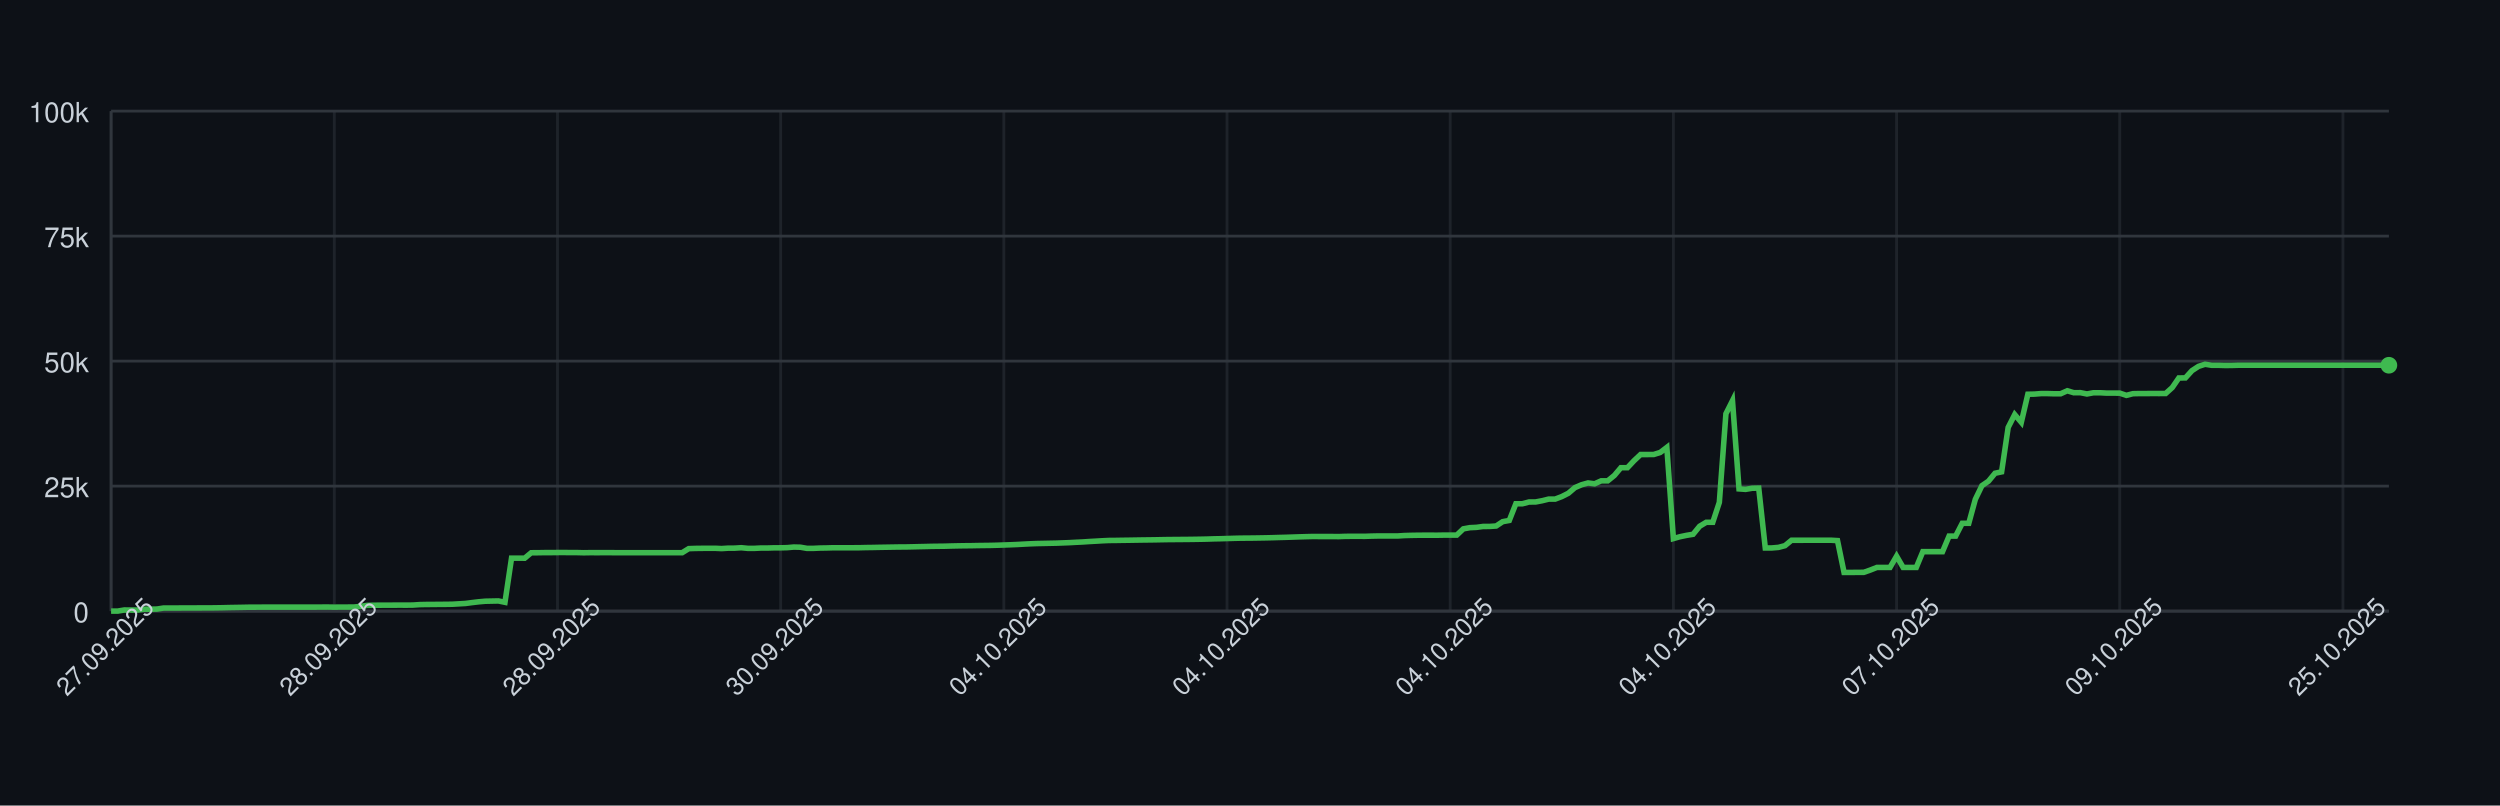
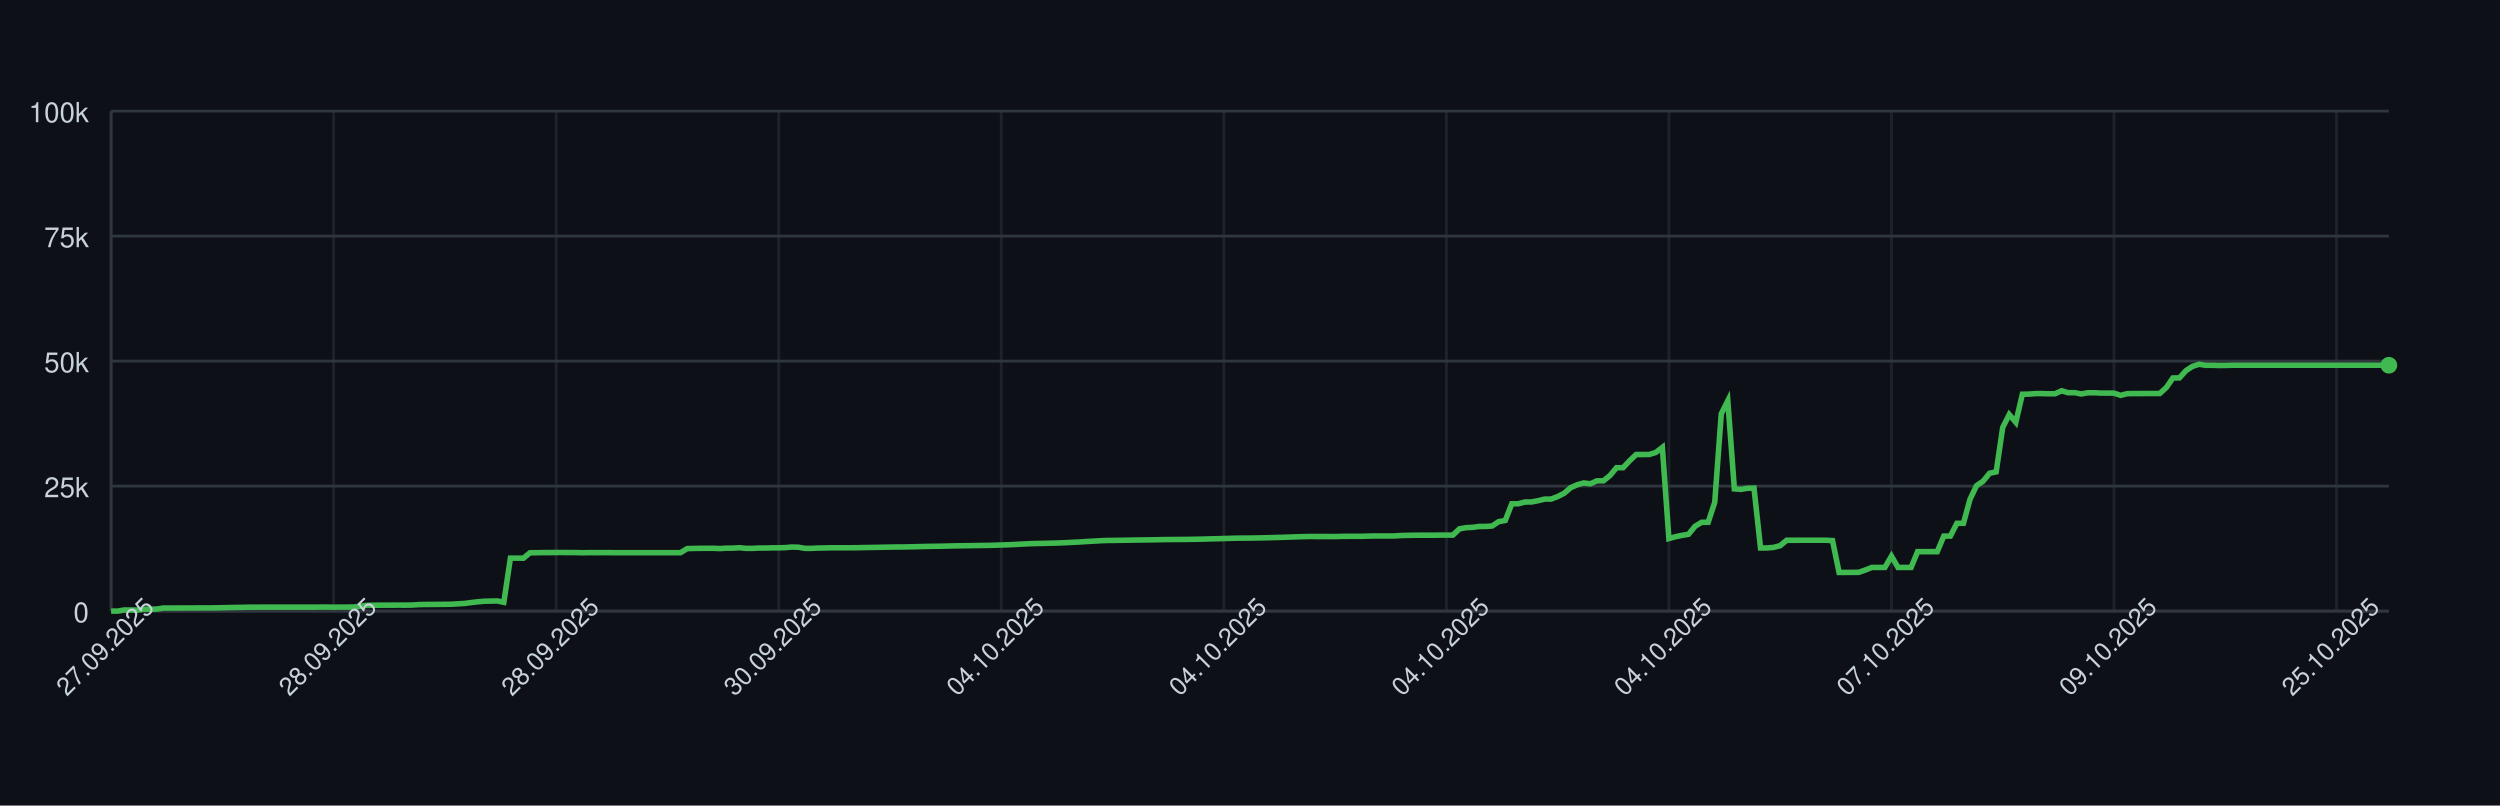
<svg xmlns="http://www.w3.org/2000/svg" width="900" height="290" style="font-family: -apple-system, BlinkMacSystemFont, 'Segoe UI', Helvetica, Arial, sans-serif;">
  <rect width="100%" height="100%" fill="#0d1117" />
  <g>
    <line x1="40" y1="220.00" x2="860" y2="220.00" stroke="#30363d" />
    <text x="32" y="224.00" font-size="10" fill="#c9d1d9" text-anchor="end">0</text>
    <line x1="40" y1="175.00" x2="860" y2="175.00" stroke="#30363d" />
    <text x="32" y="179.00" font-size="10" fill="#c9d1d9" text-anchor="end">25k</text>
    <line x1="40" y1="130.00" x2="860" y2="130.00" stroke="#30363d" />
    <text x="32" y="134.00" font-size="10" fill="#c9d1d9" text-anchor="end">50k</text>
    <line x1="40" y1="85.00" x2="860" y2="85.00" stroke="#30363d" />
    <text x="32" y="89.00" font-size="10" fill="#c9d1d9" text-anchor="end">75k</text>
    <line x1="40" y1="40.00" x2="860" y2="40.00" stroke="#30363d" />
    <text x="32" y="44.00" font-size="10" fill="#c9d1d9" text-anchor="end">100k</text>
    <line x1="40.00" y1="40" x2="40.00" y2="220" stroke="#30363d" opacity="0.5" />
-     <line x1="120.35" y1="40" x2="120.35" y2="220" stroke="#30363d" opacity="0.5" />
-     <line x1="200.69" y1="40" x2="200.69" y2="220" stroke="#30363d" opacity="0.5" />
-     <line x1="281.04" y1="40" x2="281.04" y2="220" stroke="#30363d" opacity="0.5" />
-     <line x1="361.38" y1="40" x2="361.38" y2="220" stroke="#30363d" opacity="0.5" />
-     <line x1="441.73" y1="40" x2="441.73" y2="220" stroke="#30363d" opacity="0.5" />
-     <line x1="522.07" y1="40" x2="522.07" y2="220" stroke="#30363d" opacity="0.5" />
-     <line x1="602.42" y1="40" x2="602.42" y2="220" stroke="#30363d" opacity="0.5" />
-     <line x1="682.77" y1="40" x2="682.77" y2="220" stroke="#30363d" opacity="0.5" />
-     <line x1="763.11" y1="40" x2="763.11" y2="220" stroke="#30363d" opacity="0.5" />
-     <line x1="843.46" y1="40" x2="843.46" y2="220" stroke="#30363d" opacity="0.5" />
+     <line x1="120.11" y1="40" x2="120.11" y2="220" stroke="#30363d" opacity="0.5" />
+     <line x1="200.23" y1="40" x2="200.23" y2="220" stroke="#30363d" opacity="0.5" />
+     <line x1="280.34" y1="40" x2="280.34" y2="220" stroke="#30363d" opacity="0.5" />
+     <line x1="360.46" y1="40" x2="360.46" y2="220" stroke="#30363d" opacity="0.5" />
+     <line x1="440.57" y1="40" x2="440.57" y2="220" stroke="#30363d" opacity="0.5" />
+     <line x1="520.69" y1="40" x2="520.69" y2="220" stroke="#30363d" opacity="0.5" />
+     <line x1="600.80" y1="40" x2="600.80" y2="220" stroke="#30363d" opacity="0.5" />
+     <line x1="680.92" y1="40" x2="680.92" y2="220" stroke="#30363d" opacity="0.5" />
+     <line x1="761.03" y1="40" x2="761.03" y2="220" stroke="#30363d" opacity="0.5" />
+     <line x1="841.15" y1="40" x2="841.15" y2="220" stroke="#30363d" opacity="0.5" />
    <line x1="40" y1="220" x2="860" y2="220" stroke="#30363d" />
    <line x1="40" y1="40" x2="40" y2="220" stroke="#30363d" />
-     <path d="M 40.00 220.00 L 42.36 220.00 L 44.73 219.60 L 47.09 219.62 L 49.45 219.63 L 51.82 219.32 L 54.18 219.31 L 56.54 219.26 L 58.90 218.89 L 61.27 218.89 L 63.63 218.89 L 65.99 218.87 L 68.36 218.87 L 70.72 218.86 L 73.08 218.85 L 75.45 218.85 L 77.81 218.82 L 80.17 218.78 L 82.54 218.72 L 84.90 218.68 L 87.26 218.64 L 89.63 218.59 L 91.99 218.59 L 94.35 218.57 L 96.71 218.57 L 99.08 218.57 L 101.44 218.57 L 103.80 218.57 L 106.17 218.57 L 108.53 218.57 L 110.89 218.57 L 113.26 218.57 L 115.62 218.55 L 117.98 218.54 L 120.35 218.58 L 122.71 218.55 L 125.07 218.55 L 127.44 218.53 L 129.80 218.31 L 132.16 217.94 L 134.52 217.88 L 136.89 217.87 L 139.25 217.86 L 141.61 217.85 L 143.98 217.84 L 146.34 217.85 L 148.70 217.82 L 151.07 217.66 L 153.43 217.61 L 155.79 217.60 L 158.16 217.57 L 160.52 217.56 L 162.88 217.52 L 165.24 217.38 L 167.61 217.24 L 169.97 216.93 L 172.33 216.65 L 174.70 216.44 L 177.06 216.39 L 179.42 216.34 L 181.79 216.83 L 184.15 200.94 L 186.51 200.94 L 188.88 200.95 L 191.24 198.99 L 193.60 198.98 L 195.97 198.94 L 198.33 198.94 L 200.69 198.91 L 203.05 198.90 L 205.42 198.93 L 207.78 198.93 L 210.14 198.99 L 212.51 198.95 L 214.87 198.96 L 217.23 198.95 L 219.60 198.95 L 221.96 198.97 L 224.32 198.97 L 226.69 198.97 L 229.05 198.97 L 231.41 198.97 L 233.78 198.97 L 236.14 198.97 L 238.50 198.97 L 240.86 198.97 L 243.23 198.97 L 245.59 198.97 L 247.95 197.51 L 250.32 197.43 L 252.68 197.40 L 255.04 197.38 L 257.41 197.38 L 259.77 197.49 L 262.13 197.34 L 264.50 197.33 L 266.86 197.18 L 269.22 197.41 L 271.59 197.41 L 273.95 197.29 L 276.31 197.29 L 278.67 197.22 L 281.04 197.21 L 283.40 197.15 L 285.76 196.94 L 288.13 197.00 L 290.49 197.41 L 292.85 197.41 L 295.22 197.30 L 297.58 197.26 L 299.94 197.19 L 302.31 197.19 L 304.67 197.19 L 307.03 197.19 L 309.39 197.18 L 311.76 197.12 L 314.12 197.09 L 316.48 197.04 L 318.85 197.00 L 321.21 196.96 L 323.57 196.92 L 325.94 196.91 L 328.30 196.86 L 330.66 196.80 L 333.03 196.75 L 335.39 196.69 L 337.75 196.66 L 340.12 196.63 L 342.48 196.56 L 344.84 196.51 L 347.20 196.47 L 349.57 196.45 L 351.93 196.40 L 354.29 196.37 L 356.66 196.34 L 359.02 196.28 L 361.38 196.20 L 363.75 196.12 L 366.11 196.02 L 368.47 195.89 L 370.84 195.77 L 373.20 195.68 L 375.56 195.63 L 377.93 195.58 L 380.29 195.53 L 382.65 195.44 L 385.01 195.35 L 387.38 195.22 L 389.74 195.11 L 392.10 194.95 L 394.47 194.82 L 396.83 194.68 L 399.19 194.57 L 401.56 194.55 L 403.92 194.51 L 406.28 194.48 L 408.65 194.44 L 411.01 194.40 L 413.37 194.37 L 415.73 194.34 L 418.10 194.29 L 420.46 194.25 L 422.82 194.23 L 425.19 194.21 L 427.55 194.19 L 429.91 194.16 L 432.28 194.12 L 434.64 194.07 L 437.00 193.99 L 439.37 193.94 L 441.73 193.87 L 444.09 193.80 L 446.46 193.74 L 448.82 193.72 L 451.18 193.70 L 453.54 193.66 L 455.91 193.62 L 458.27 193.56 L 460.63 193.49 L 463.00 193.43 L 465.36 193.35 L 467.72 193.27 L 470.09 193.20 L 472.45 193.14 L 474.81 193.15 L 477.18 193.15 L 479.54 193.15 L 481.90 193.18 L 484.27 193.09 L 486.63 193.07 L 488.99 193.07 L 491.35 193.08 L 493.72 193.00 L 496.08 192.95 L 498.44 192.95 L 500.81 192.95 L 503.17 192.95 L 505.53 192.80 L 507.90 192.73 L 510.26 192.69 L 512.62 192.67 L 514.99 192.67 L 517.35 192.68 L 519.71 192.64 L 522.07 192.63 L 524.44 192.63 L 526.80 190.39 L 529.16 189.96 L 531.53 189.85 L 533.89 189.53 L 536.25 189.52 L 538.62 189.36 L 540.98 187.79 L 543.34 187.36 L 545.71 181.35 L 548.07 181.35 L 550.43 180.72 L 552.80 180.71 L 555.16 180.26 L 557.52 179.68 L 559.88 179.67 L 562.25 178.77 L 564.61 177.57 L 566.97 175.55 L 569.34 174.52 L 571.70 173.86 L 574.06 174.17 L 576.43 173.10 L 578.79 173.10 L 581.15 171.18 L 583.52 168.37 L 585.88 168.37 L 588.24 165.86 L 590.61 163.63 L 592.97 163.63 L 595.33 163.62 L 597.69 162.88 L 600.06 161.06 L 602.42 193.89 L 604.78 193.22 L 607.15 192.73 L 609.51 192.34 L 611.87 189.45 L 614.24 188.03 L 616.60 188.03 L 618.96 180.86 L 621.33 148.96 L 623.69 144.25 L 626.05 176.00 L 628.41 176.17 L 630.78 175.77 L 633.14 175.72 L 635.50 197.26 L 637.87 197.26 L 640.23 197.06 L 642.59 196.44 L 644.96 194.49 L 647.32 194.50 L 649.68 194.49 L 652.05 194.49 L 654.41 194.49 L 656.77 194.48 L 659.14 194.48 L 661.50 194.62 L 663.86 206.08 L 666.22 206.08 L 668.59 206.05 L 670.95 206.04 L 673.31 205.22 L 675.68 204.28 L 678.04 204.28 L 680.40 204.28 L 682.77 200.22 L 685.13 204.28 L 687.49 204.28 L 689.86 204.28 L 692.22 198.60 L 694.58 198.60 L 696.95 198.60 L 699.31 198.60 L 701.67 193.00 L 704.03 193.00 L 706.40 188.39 L 708.76 188.39 L 711.12 179.75 L 713.49 174.84 L 715.85 173.23 L 718.21 170.37 L 720.58 169.87 L 722.94 153.88 L 725.30 149.24 L 727.67 152.04 L 730.03 141.93 L 732.39 141.88 L 734.76 141.69 L 737.12 141.69 L 739.48 141.76 L 741.84 141.75 L 744.21 140.68 L 746.57 141.38 L 748.93 141.36 L 751.30 141.83 L 753.66 141.39 L 756.02 141.39 L 758.39 141.52 L 760.75 141.52 L 763.11 141.53 L 765.48 142.33 L 767.84 141.73 L 770.20 141.68 L 772.56 141.68 L 774.93 141.66 L 777.29 141.67 L 779.65 141.65 L 782.02 139.51 L 784.38 136.07 L 786.74 136.04 L 789.11 133.43 L 791.47 131.89 L 793.83 131.13 L 796.20 131.51 L 798.56 131.50 L 800.92 131.57 L 803.29 131.56 L 805.65 131.49 L 808.01 131.49 L 810.37 131.49 L 812.74 131.49 L 815.10 131.49 L 817.46 131.49 L 819.83 131.49 L 822.19 131.49 L 824.55 131.49 L 826.92 131.49 L 829.28 131.49 L 831.64 131.49 L 834.01 131.49 L 836.37 131.49 L 838.73 131.49 L 841.10 131.49 L 843.46 131.49 L 845.82 131.49 L 848.18 131.49 L 850.55 131.49 L 852.91 131.49 L 855.27 131.49 L 857.64 131.49 L 860.00 131.49" fill="none" stroke="#3fb950" stroke-width="2" />
+     <path d="M 40.00 220.00 L 42.36 220.00 L 44.71 219.60 L 47.07 219.62 L 49.43 219.63 L 51.78 219.32 L 54.14 219.31 L 56.49 219.26 L 58.85 218.89 L 61.21 218.89 L 63.56 218.89 L 65.92 218.87 L 68.28 218.87 L 70.63 218.86 L 72.99 218.85 L 75.34 218.85 L 77.70 218.82 L 80.06 218.78 L 82.41 218.72 L 84.77 218.68 L 87.13 218.64 L 89.48 218.59 L 91.84 218.59 L 94.20 218.57 L 96.55 218.57 L 98.91 218.57 L 101.26 218.57 L 103.62 218.57 L 105.98 218.57 L 108.33 218.57 L 110.69 218.57 L 113.05 218.57 L 115.40 218.55 L 117.76 218.54 L 120.11 218.58 L 122.47 218.55 L 124.83 218.55 L 127.18 218.53 L 129.54 218.31 L 131.90 217.94 L 134.25 217.88 L 136.61 217.87 L 138.97 217.86 L 141.32 217.85 L 143.68 217.84 L 146.03 217.85 L 148.39 217.82 L 150.75 217.66 L 153.10 217.61 L 155.46 217.60 L 157.82 217.57 L 160.17 217.56 L 162.53 217.52 L 164.89 217.38 L 167.24 217.24 L 169.60 216.93 L 171.95 216.65 L 174.31 216.44 L 176.67 216.39 L 179.02 216.34 L 181.38 216.83 L 183.74 200.94 L 186.09 200.94 L 188.45 200.95 L 190.80 198.99 L 193.16 198.98 L 195.52 198.94 L 197.87 198.94 L 200.23 198.91 L 202.59 198.90 L 204.94 198.93 L 207.30 198.93 L 209.66 198.99 L 212.01 198.95 L 214.37 198.96 L 216.72 198.95 L 219.08 198.95 L 221.44 198.97 L 223.79 198.97 L 226.15 198.97 L 228.51 198.97 L 230.86 198.97 L 233.22 198.97 L 235.57 198.97 L 237.93 198.97 L 240.29 198.97 L 242.64 198.97 L 245.00 198.97 L 247.36 197.51 L 249.71 197.43 L 252.07 197.40 L 254.43 197.38 L 256.78 197.38 L 259.14 197.49 L 261.49 197.34 L 263.85 197.33 L 266.21 197.18 L 268.56 197.41 L 270.92 197.41 L 273.28 197.29 L 275.63 197.29 L 277.99 197.22 L 280.34 197.21 L 282.70 197.15 L 285.06 196.94 L 287.41 197.00 L 289.77 197.41 L 292.13 197.41 L 294.48 197.30 L 296.84 197.26 L 299.20 197.19 L 301.55 197.19 L 303.91 197.19 L 306.26 197.19 L 308.62 197.18 L 310.98 197.12 L 313.33 197.09 L 315.69 197.04 L 318.05 197.00 L 320.40 196.96 L 322.76 196.92 L 325.11 196.91 L 327.47 196.86 L 329.83 196.80 L 332.18 196.75 L 334.54 196.69 L 336.90 196.66 L 339.25 196.63 L 341.61 196.56 L 343.97 196.51 L 346.32 196.47 L 348.68 196.45 L 351.03 196.40 L 353.39 196.37 L 355.75 196.34 L 358.10 196.28 L 360.46 196.20 L 362.82 196.12 L 365.17 196.02 L 367.53 195.89 L 369.89 195.77 L 372.24 195.68 L 374.60 195.63 L 376.95 195.58 L 379.31 195.53 L 381.67 195.44 L 384.02 195.35 L 386.38 195.22 L 388.74 195.11 L 391.09 194.95 L 393.45 194.82 L 395.80 194.68 L 398.16 194.57 L 400.52 194.55 L 402.87 194.51 L 405.23 194.48 L 407.59 194.44 L 409.94 194.40 L 412.30 194.37 L 414.66 194.34 L 417.01 194.29 L 419.37 194.25 L 421.72 194.23 L 424.08 194.21 L 426.44 194.19 L 428.79 194.16 L 431.15 194.12 L 433.51 194.07 L 435.86 193.99 L 438.22 193.94 L 440.57 193.87 L 442.93 193.80 L 445.29 193.74 L 447.64 193.72 L 450.00 193.70 L 452.36 193.66 L 454.71 193.62 L 457.07 193.56 L 459.43 193.49 L 461.78 193.43 L 464.14 193.35 L 466.49 193.27 L 468.85 193.20 L 471.21 193.14 L 473.56 193.15 L 475.92 193.15 L 478.28 193.15 L 480.63 193.18 L 482.99 193.09 L 485.34 193.07 L 487.70 193.07 L 490.06 193.08 L 492.41 193.00 L 494.77 192.95 L 497.13 192.95 L 499.48 192.95 L 501.84 192.95 L 504.20 192.80 L 506.55 192.73 L 508.91 192.69 L 511.26 192.67 L 513.62 192.67 L 515.98 192.68 L 518.33 192.64 L 520.69 192.63 L 523.05 192.63 L 525.40 190.39 L 527.76 189.96 L 530.11 189.85 L 532.47 189.53 L 534.83 189.52 L 537.18 189.36 L 539.54 187.79 L 541.90 187.36 L 544.25 181.35 L 546.61 181.35 L 548.97 180.72 L 551.32 180.71 L 553.68 180.26 L 556.03 179.68 L 558.39 179.67 L 560.75 178.77 L 563.10 177.57 L 565.46 175.55 L 567.82 174.52 L 570.17 173.86 L 572.53 174.17 L 574.89 173.10 L 577.24 173.10 L 579.60 171.18 L 581.95 168.37 L 584.31 168.37 L 586.67 165.86 L 589.02 163.63 L 591.38 163.63 L 593.74 163.62 L 596.09 162.88 L 598.45 161.06 L 600.80 193.89 L 603.16 193.22 L 605.52 192.73 L 607.87 192.34 L 610.23 189.45 L 612.59 188.03 L 614.94 188.03 L 617.30 180.86 L 619.66 148.96 L 622.01 144.25 L 624.37 176.00 L 626.72 176.17 L 629.08 175.77 L 631.44 175.72 L 633.79 197.26 L 636.15 197.26 L 638.51 197.06 L 640.86 196.44 L 643.22 194.49 L 645.57 194.50 L 647.93 194.49 L 650.29 194.49 L 652.64 194.49 L 655.00 194.48 L 657.36 194.48 L 659.71 194.62 L 662.07 206.08 L 664.43 206.08 L 666.78 206.05 L 669.14 206.04 L 671.49 205.22 L 673.85 204.28 L 676.21 204.28 L 678.56 204.28 L 680.92 200.22 L 683.28 204.28 L 685.63 204.28 L 687.99 204.28 L 690.34 198.60 L 692.70 198.60 L 695.06 198.60 L 697.41 198.60 L 699.77 193.00 L 702.13 193.00 L 704.48 188.39 L 706.84 188.39 L 709.20 179.75 L 711.55 174.84 L 713.91 173.23 L 716.26 170.37 L 718.62 169.87 L 720.98 153.88 L 723.33 149.24 L 725.69 152.04 L 728.05 141.93 L 730.40 141.88 L 732.76 141.69 L 735.11 141.69 L 737.47 141.76 L 739.83 141.75 L 742.18 140.68 L 744.54 141.38 L 746.90 141.36 L 749.25 141.83 L 751.61 141.39 L 753.97 141.39 L 756.32 141.52 L 758.68 141.52 L 761.03 141.53 L 763.39 142.33 L 765.75 141.73 L 768.10 141.68 L 770.46 141.68 L 772.82 141.66 L 775.17 141.67 L 777.53 141.65 L 779.89 139.51 L 782.24 136.07 L 784.60 136.04 L 786.95 133.43 L 789.31 131.89 L 791.67 131.13 L 794.02 131.51 L 796.38 131.50 L 798.74 131.57 L 801.09 131.56 L 803.45 131.49 L 805.80 131.49 L 808.16 131.49 L 810.52 131.49 L 812.87 131.49 L 815.23 131.49 L 817.59 131.49 L 819.94 131.49 L 822.30 131.49 L 824.66 131.49 L 827.01 131.49 L 829.37 131.49 L 831.72 131.49 L 834.08 131.49 L 836.44 131.49 L 838.79 131.49 L 841.15 131.49 L 843.51 131.49 L 845.86 131.49 L 848.22 131.49 L 850.57 131.49 L 852.93 131.49 L 855.29 131.49 L 857.64 131.49 L 860.00 131.49" fill="none" stroke="#3fb950" stroke-width="2" />
    <circle cx="860.00" cy="131.49" r="3" fill="#3fb950" />
    <text x="40.00" y="235.00" font-size="9" fill="#c9d1d9" text-anchor="middle" transform="rotate(-45 40.00 235.00)">27.09.2025</text>
-     <text x="120.35" y="235.00" font-size="9" fill="#c9d1d9" text-anchor="middle" transform="rotate(-45 120.35 235.00)">28.09.2025</text>
-     <text x="200.69" y="235.00" font-size="9" fill="#c9d1d9" text-anchor="middle" transform="rotate(-45 200.69 235.00)">28.09.2025</text>
-     <text x="281.04" y="235.00" font-size="9" fill="#c9d1d9" text-anchor="middle" transform="rotate(-45 281.04 235.00)">30.09.2025</text>
-     <text x="361.38" y="235.00" font-size="9" fill="#c9d1d9" text-anchor="middle" transform="rotate(-45 361.38 235.00)">04.10.2025</text>
-     <text x="441.73" y="235.00" font-size="9" fill="#c9d1d9" text-anchor="middle" transform="rotate(-45 441.73 235.00)">04.10.2025</text>
-     <text x="522.07" y="235.00" font-size="9" fill="#c9d1d9" text-anchor="middle" transform="rotate(-45 522.07 235.00)">04.10.2025</text>
-     <text x="602.42" y="235.00" font-size="9" fill="#c9d1d9" text-anchor="middle" transform="rotate(-45 602.42 235.00)">04.10.2025</text>
-     <text x="682.77" y="235.00" font-size="9" fill="#c9d1d9" text-anchor="middle" transform="rotate(-45 682.77 235.00)">07.10.2025</text>
-     <text x="763.11" y="235.00" font-size="9" fill="#c9d1d9" text-anchor="middle" transform="rotate(-45 763.11 235.00)">09.10.2025</text>
-     <text x="843.46" y="235.00" font-size="9" fill="#c9d1d9" text-anchor="middle" transform="rotate(-45 843.46 235.00)">25.10.2025</text>
+     <text x="120.11" y="235.00" font-size="9" fill="#c9d1d9" text-anchor="middle" transform="rotate(-45 120.11 235.00)">28.09.2025</text>
+     <text x="200.23" y="235.00" font-size="9" fill="#c9d1d9" text-anchor="middle" transform="rotate(-45 200.23 235.00)">28.09.2025</text>
+     <text x="280.34" y="235.00" font-size="9" fill="#c9d1d9" text-anchor="middle" transform="rotate(-45 280.34 235.00)">30.09.2025</text>
+     <text x="360.46" y="235.00" font-size="9" fill="#c9d1d9" text-anchor="middle" transform="rotate(-45 360.46 235.00)">04.10.2025</text>
+     <text x="440.57" y="235.00" font-size="9" fill="#c9d1d9" text-anchor="middle" transform="rotate(-45 440.57 235.00)">04.10.2025</text>
+     <text x="520.69" y="235.00" font-size="9" fill="#c9d1d9" text-anchor="middle" transform="rotate(-45 520.69 235.00)">04.10.2025</text>
+     <text x="600.80" y="235.00" font-size="9" fill="#c9d1d9" text-anchor="middle" transform="rotate(-45 600.80 235.00)">04.10.2025</text>
+     <text x="680.92" y="235.00" font-size="9" fill="#c9d1d9" text-anchor="middle" transform="rotate(-45 680.92 235.00)">07.10.2025</text>
+     <text x="761.03" y="235.00" font-size="9" fill="#c9d1d9" text-anchor="middle" transform="rotate(-45 761.03 235.00)">09.10.2025</text>
+     <text x="841.15" y="235.00" font-size="9" fill="#c9d1d9" text-anchor="middle" transform="rotate(-45 841.15 235.00)">25.10.2025</text>
  </g>
</svg>
